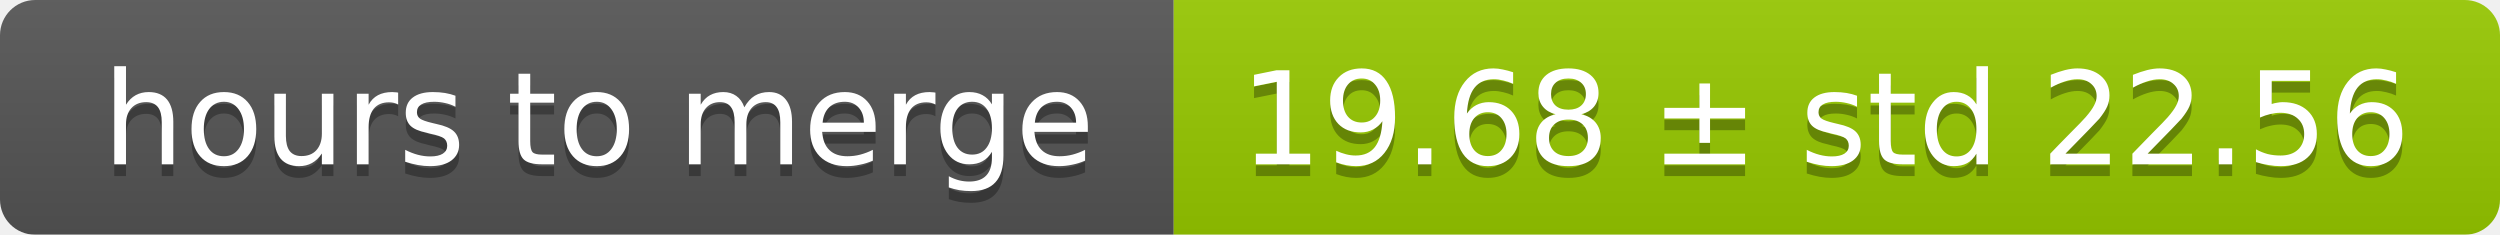
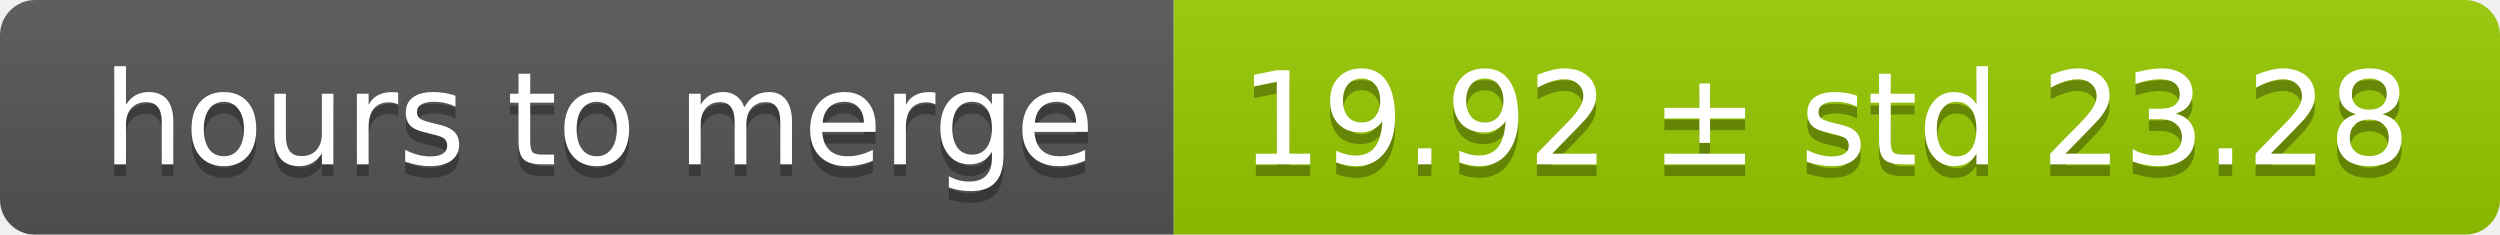
<svg xmlns="http://www.w3.org/2000/svg" width="213" height="20">
  <linearGradient id="smooth" x2="0" y2="100%">
    <stop offset="0" stop-color="#bbb" stop-opacity=".1" />
    <stop offset="1" stop-opacity=".1" />
  </linearGradient>
  <mask id="round">
    <rect width="213" height="20" rx="3" fill="#fff" />
  </mask>
  <g mask="url(#round)">
    <rect width="100" height="20" fill="#555" />
    <rect x="100" width="113" height="20" fill="#97ca00" />
    <rect width="213" height="20" fill="url(#smooth)" />
  </g>
  <g fill="#fff" text-anchor="middle" font-family="DejaVu Sans,Verdana,Geneva,sans-serif" font-size="11">
    <text x="51" y="15" fill="#010101" fill-opacity=".3">hours to merge</text>
    <text x="51" y="14">hours to merge</text>
-     <text x="155.5" y="15" fill="#010101" fill-opacity=".3">19.68 ± std 22.56</text>
-     <text x="155.5" y="14">19.68 ± std 22.56</text>
+     <text x="155.5" y="15" fill="#010101" fill-opacity=".3">19.92 ± std 23.28</text>
+     <text x="155.5" y="14">19.92 ± std 23.28</text>
  </g>
</svg>
